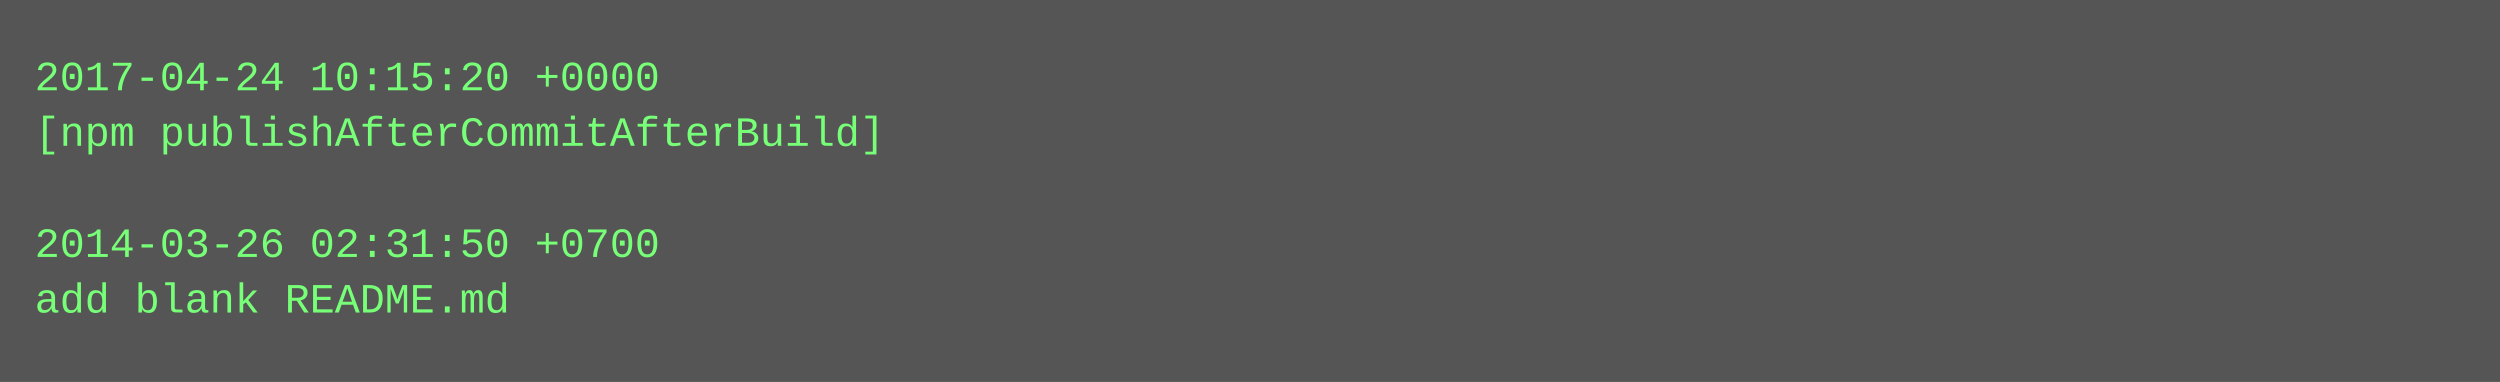
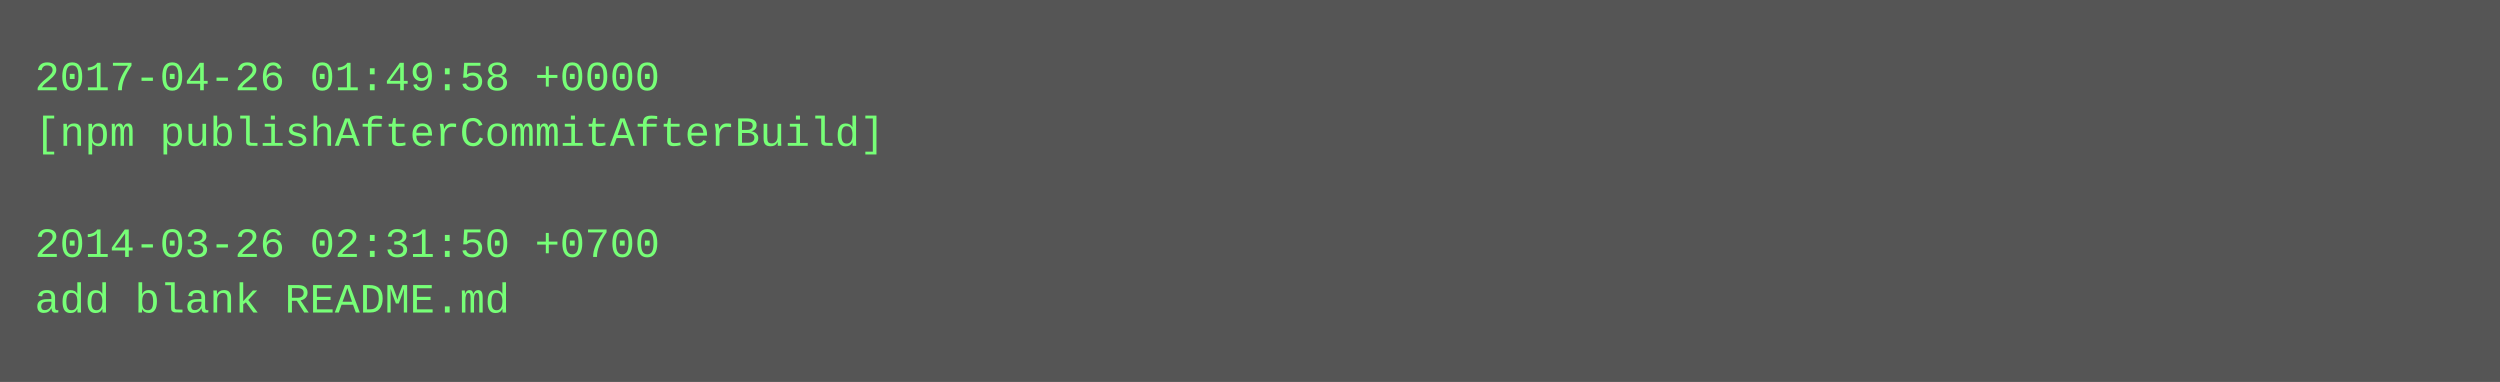
<svg xmlns="http://www.w3.org/2000/svg" height="110" width="720">
  <rect height="110" fill="#555" width="720" />
  <text fill="#7f7" font-family="Courier New" font-size="12" xml:space="preserve">
-     <tspan x="10" y="26">2017-04-24 10:15:20 +0000</tspan>
+     <tspan x="10" y="26">2017-04-26 01:49:58 +0000</tspan>
    <tspan x="10" y="42">[npm publishAfterCommitAfterBuild]</tspan>
    <tspan x="10" y="58" />
    <tspan x="10" y="74">2014-03-26 02:31:50 +0700</tspan>
    <tspan x="10" y="90">add blank README.md</tspan>
  </text>
</svg>
